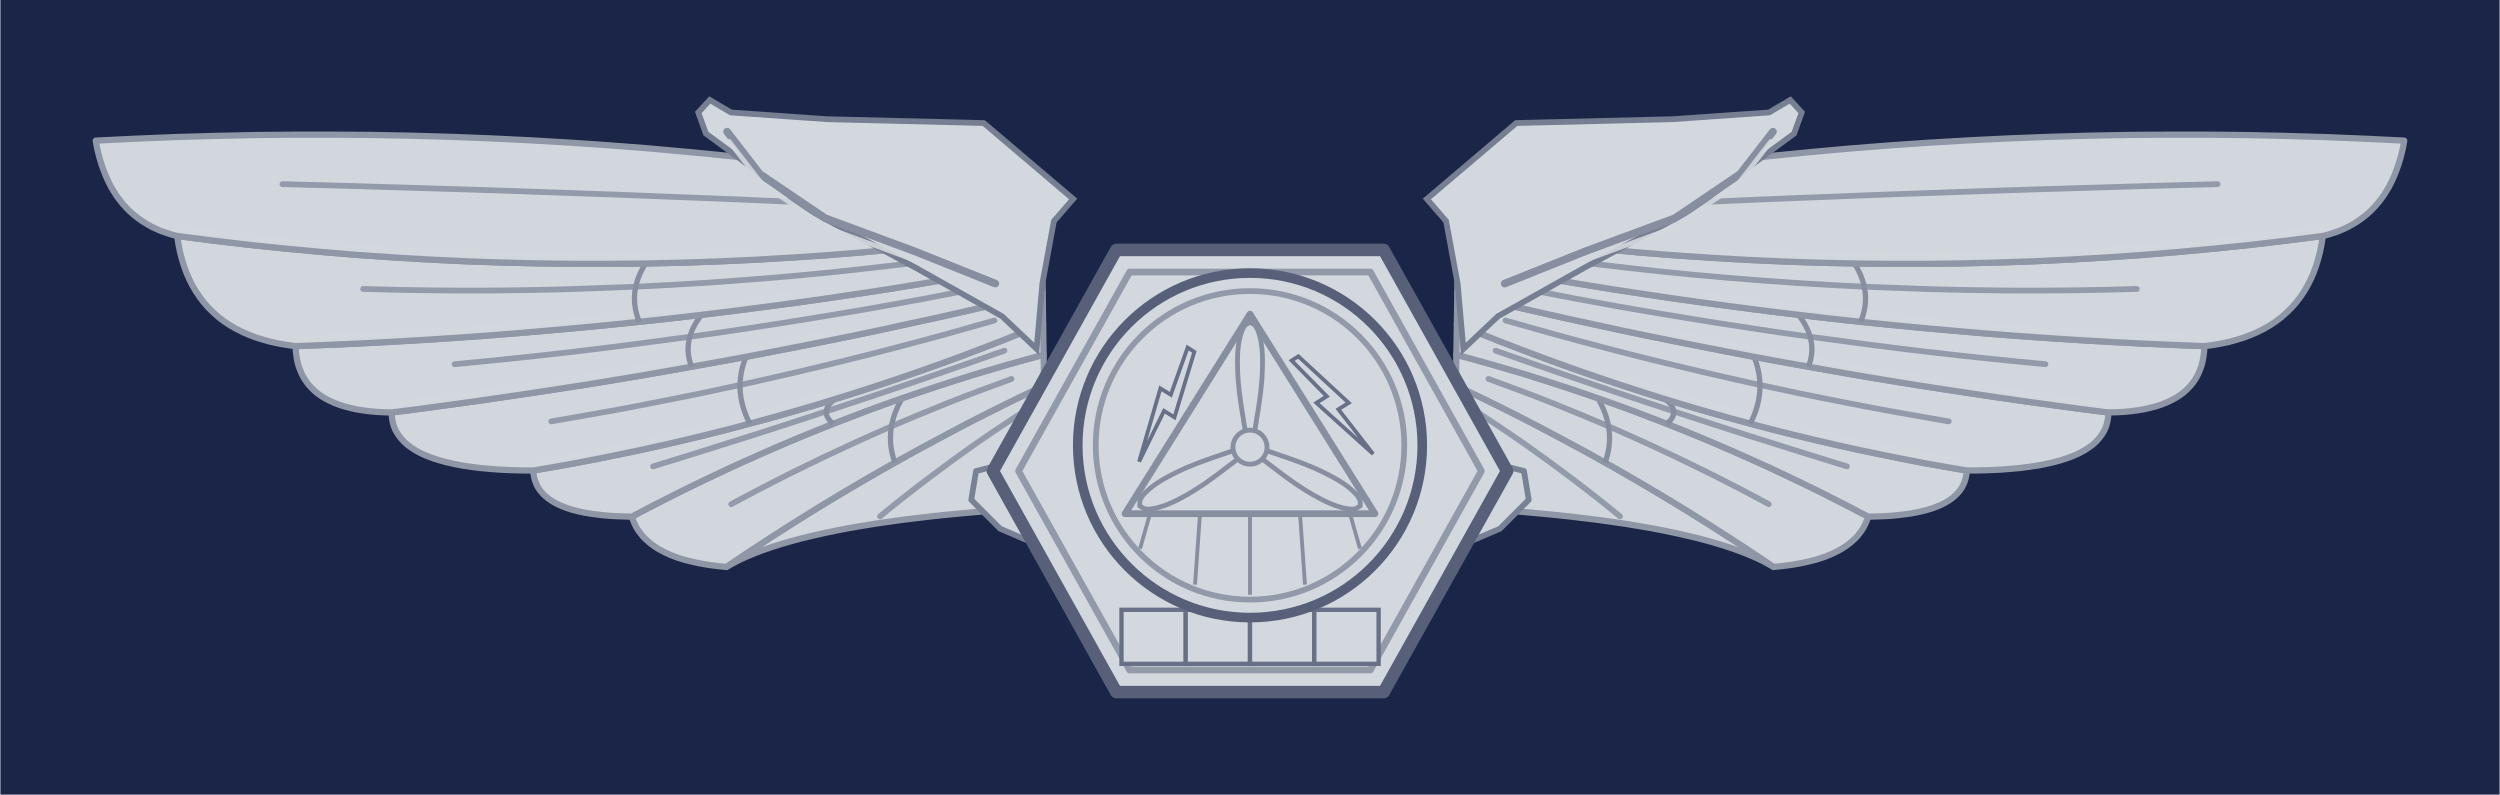
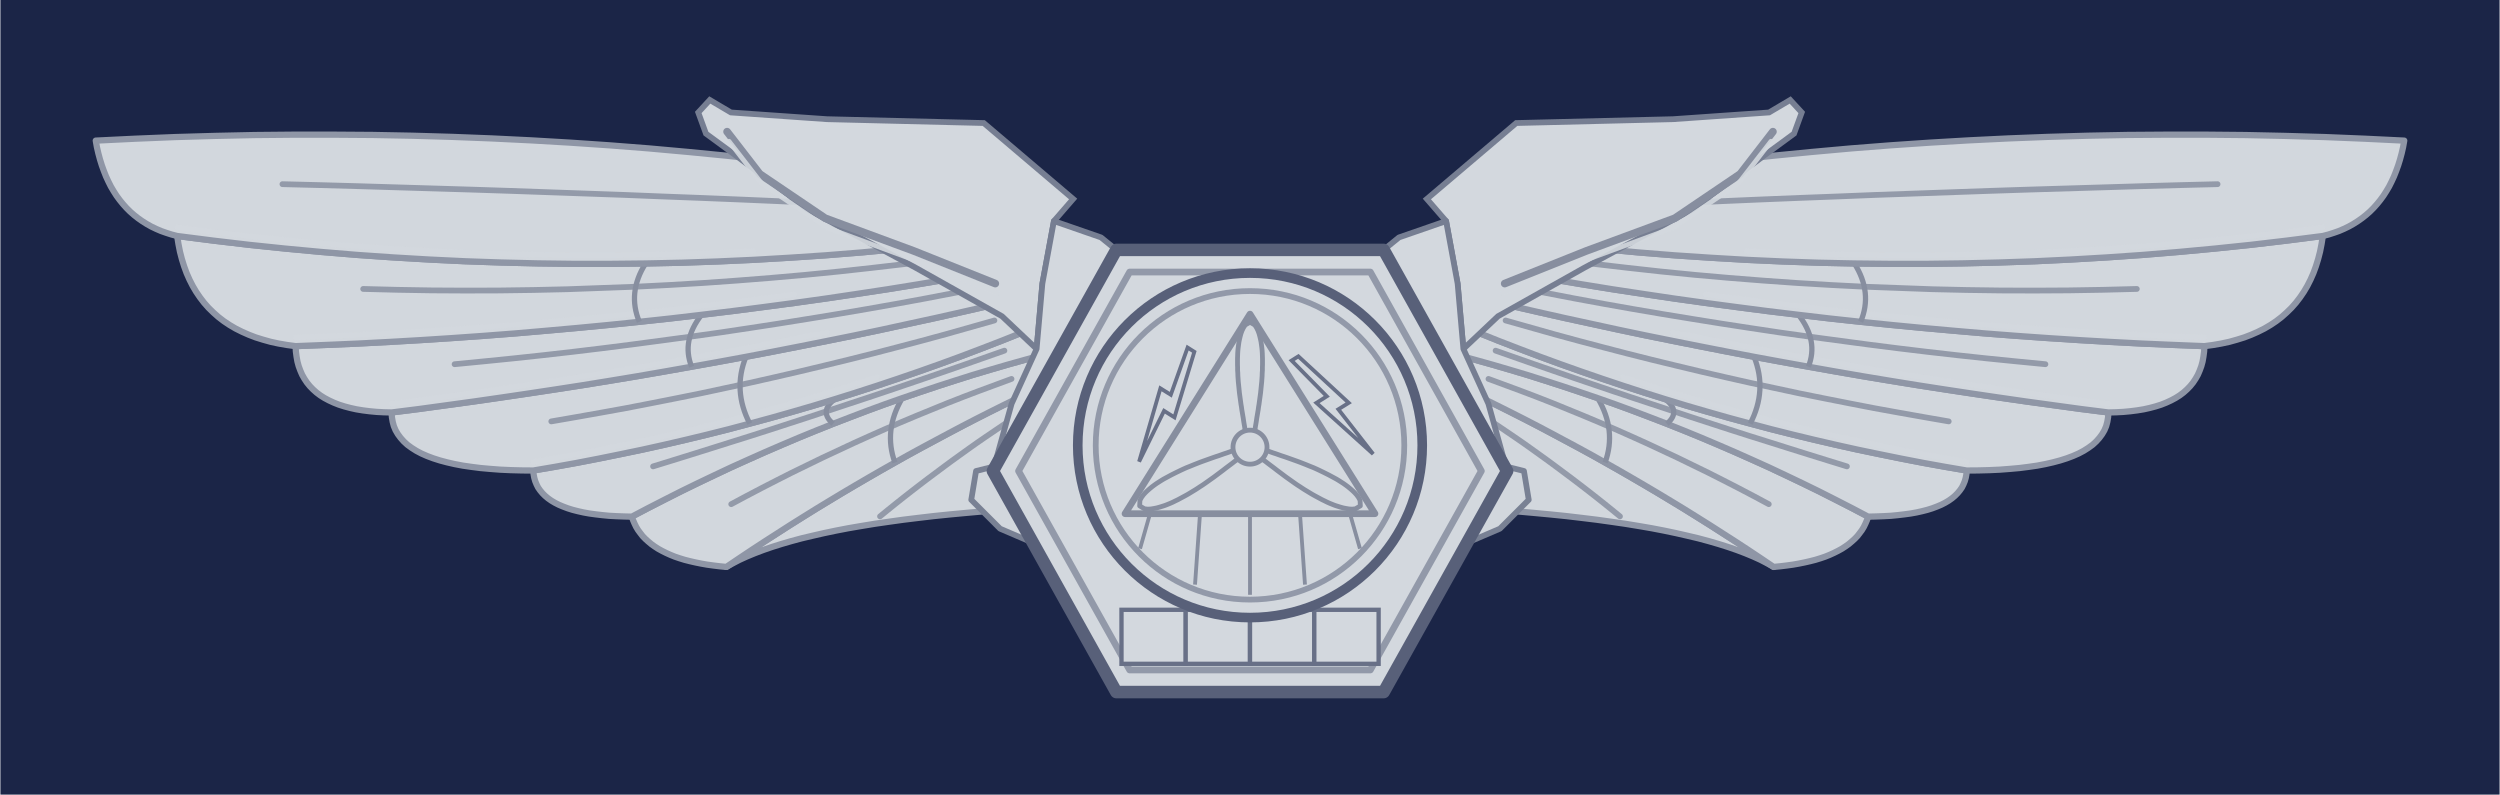
- <svg xmlns="http://www.w3.org/2000/svg" width="3.25in" height="1.033in" viewBox="0 0 325 103.333" data-source="reference-art-measured" data-asset-id="uas-technician-basic-field">
-   <rect id="uas-technician-basic-field__backing" x="0" y="0" width="325" height="103.333" rx="0" ry="0" fill="#1b2547" />
+ <svg xmlns="http://www.w3.org/2000/svg" width="3.25in" height="1.033in" viewBox="0 0 325 103.334" data-source="reference-art-measured" data-asset-id="uas-technician-basic-field">
+   <rect id="uas-technician-basic-field__backing" x="0" y="0" width="325" height="103.334" rx="0" ry="0" fill="#1b2547" />
  <g transform="translate(12.5 12.5)">
    <g transform="scale(1.25) translate(0 -21.5)">
      <defs>




</defs>
      <path d="M98.58,51.60L97.15,52.29L95.71,52.98L94.29,53.68L92.87,54.39L91.45,55.11L90.04,55.84L88.64,56.58L87.24,57.33L85.84,58.08L84.45,58.84L83.06,59.62L81.68,60.40L80.31,61.19L78.94,61.99L77.57,62.80L76.21,63.62L74.86,64.44L73.51,65.28L72.17,66.12L70.83,66.98L69.49,67.84L68.16,68.71L66.84,69.59L65.52,70.48L66.18,70.11L66.89,69.74L67.66,69.39L68.48,69.05L69.35,68.72L70.28,68.40L71.26,68.09L72.29,67.79L73.37,67.50L74.51,67.23L75.69,66.96L76.93,66.70L78.23,66.45L79.57,66.22L80.97,65.99L82.42,65.78L83.92,65.57L85.48,65.38L87.09,65.19L88.75,65.02L90.46,64.86L92.23,64.70L94.05,64.56L95.92,64.43L96.00,64.02L96.09,63.61L96.18,63.20L96.27,62.80L96.36,62.39L96.46,61.98L96.56,61.58L96.66,61.17L96.76,60.77L96.87,60.37L96.98,59.96L97.09,59.56L97.20,59.16L97.32,58.76L97.44,58.36L97.56,57.96L97.69,57.57L97.82,57.17L97.94,56.77L98.08,56.38L98.21,55.98L98.35,55.59L98.49,55.19L98.63,54.80Z" fill="#d2d7dd" stroke="#8f96a6" stroke-width=".65" stroke-linejoin="round" />
      <path d="M81.51,65.22L82.33,64.55L83.15,63.89L83.97,63.24L84.80,62.59L85.63,61.95L86.47,61.31L88.16,60.05L89.00,59.43L89.86,58.81L90.71,58.20L91.57,57.59L92.44,56.99L93.31,56.40L94.18,55.81L95.06,55.23L96.82,54.07" fill="none" stroke="#939aa9" stroke-width=".6" stroke-linecap="round" />
      <path d="M98.53,48.40L96.67,48.91L94.81,49.43L92.96,49.97L91.12,50.52L89.29,51.10L87.46,51.69L85.64,52.30L83.82,52.92L82.01,53.56L80.21,54.22L78.42,54.90L76.63,55.59L74.85,56.30L73.07,57.03L71.30,57.78L69.54,58.54L67.79,59.32L66.04,60.11L64.30,60.93L62.56,61.76L60.84,62.60L59.12,63.47L57.40,64.35L55.69,65.25L55.82,65.62L55.97,65.97L56.14,66.32L56.34,66.65L56.57,66.96L56.81,67.27L57.09,67.56L57.39,67.83L57.71,68.10L58.06,68.35L58.43,68.59L58.83,68.81L59.25,69.02L59.69,69.22L60.16,69.41L60.66,69.58L61.18,69.74L61.73,69.88L62.30,70.01L62.89,70.13L63.51,70.24L64.16,70.33L64.82,70.41L65.52,70.48L66.84,69.59L68.16,68.71L69.49,67.84L70.83,66.98L72.17,66.12L73.51,65.28L74.86,64.44L76.21,63.62L77.57,62.80L78.94,61.99L80.31,61.19L81.68,60.40L83.06,59.62L84.45,58.84L85.84,58.08L87.24,57.33L88.64,56.58L90.04,55.84L91.45,55.11L92.87,54.39L94.29,53.68L95.71,52.98L97.15,52.29L98.58,51.60Z" fill="#d2d7dd" stroke="#8f96a6" stroke-width=".65" stroke-linejoin="round" />
      <path d="M66.03,63.95L67.60,63.11L69.18,62.28L70.76,61.47L72.34,60.67L73.94,59.89L75.54,59.11L78.75,57.61L80.37,56.88L81.99,56.16L83.62,55.46L85.26,54.77L86.90,54.10L88.54,53.43L90.20,52.78L91.86,52.15L95.19,50.92" fill="none" stroke="#939aa9" stroke-width=".6" stroke-linecap="round" />
      <path d="M83.82,52.92 Q81.84,56.27 83.06,59.62" fill="none" stroke="#878e9f" stroke-width=".55" />
      <path d="M98.48,45.20L96.34,46.08L94.19,46.94L92.04,47.77L89.88,48.59L87.72,49.38L85.55,50.15L83.37,50.90L81.19,51.63L79.00,52.34L76.80,53.03L74.60,53.70L72.40,54.34L70.18,54.97L67.96,55.57L65.74,56.16L63.51,56.72L61.27,57.26L59.03,57.78L56.78,58.28L54.52,58.75L52.26,59.21L49.99,59.65L47.72,60.06L45.44,60.45L45.47,60.84L45.54,61.21L45.64,61.56L45.78,61.90L45.94,62.22L46.15,62.52L46.39,62.81L46.66,63.08L46.97,63.34L47.31,63.58L47.68,63.80L48.09,64.01L48.54,64.20L49.02,64.38L49.53,64.54L50.08,64.68L50.66,64.81L51.27,64.92L51.93,65.01L52.61,65.09L53.33,65.16L54.08,65.20L54.87,65.23L55.69,65.25L57.40,64.35L59.12,63.47L60.84,62.60L62.56,61.76L64.30,60.93L66.04,60.11L67.79,59.32L69.54,58.54L71.30,57.78L73.07,57.03L74.85,56.30L76.63,55.59L78.42,54.90L80.21,54.22L82.01,53.56L83.82,52.92L85.64,52.30L87.46,51.69L89.29,51.10L91.12,50.52L92.96,49.97L94.81,49.43L96.67,48.91L98.53,48.40Z" fill="#d2d7dd" stroke="#8f96a6" stroke-width=".65" stroke-linejoin="round" />
      <path d="M57.90,60.02L59.94,59.39L61.97,58.76L64.01,58.12L66.04,57.48L68.08,56.84L70.11,56.19L74.17,54.87L76.20,54.20L78.23,53.53L80.26,52.86L82.29,52.18L84.32,51.49L86.35,50.80L88.38,50.10L90.40,49.40L94.45,47.98" fill="none" stroke="#939aa9" stroke-width=".6" stroke-linecap="round" />
      <path d="M76.80,53.03 Q75.12,54.31 76.63,55.59" fill="none" stroke="#878e9f" stroke-width=".55" />
      <path d="M98.43,42.00L95.63,42.67L92.84,43.32L90.04,43.96L87.24,44.59L84.43,45.20L81.63,45.81L78.82,46.40L76.00,46.97L73.19,47.53L70.38,48.08L67.56,48.62L64.74,49.14L61.91,49.65L59.09,50.15L56.26,50.64L53.43,51.11L50.60,51.57L47.76,52.01L44.92,52.44L42.08,52.86L39.24,53.27L36.40,53.66L33.55,54.05L30.70,54.41L30.73,54.91L30.81,55.38L30.93,55.83L31.11,56.26L31.35,56.67L31.63,57.05L31.96,57.42L32.34,57.77L32.78,58.09L33.27,58.40L33.80,58.68L34.39,58.94L35.03,59.18L35.72,59.40L36.47,59.60L37.26,59.78L38.10,59.94L39.00,60.07L39.94,60.19L40.94,60.28L41.99,60.36L43.09,60.41L44.24,60.44L45.44,60.45L47.72,60.06L49.99,59.65L52.26,59.21L54.52,58.75L56.78,58.28L59.03,57.78L61.27,57.26L63.51,56.72L65.74,56.16L67.96,55.57L70.18,54.97L72.40,54.34L74.60,53.70L76.80,53.03L79.00,52.34L81.19,51.63L83.37,50.90L85.55,50.15L87.72,49.38L89.88,48.59L92.04,47.77L94.19,46.94L96.34,46.08L98.48,45.20Z" fill="#d2d7dd" stroke="#8f96a6" stroke-width=".65" stroke-linejoin="round" />
      <path d="M81.19,50.73L79.00,51.44L76.80,52.13L74.60,52.80L72.40,53.44L70.18,54.07L67.96,54.67L65.74,55.26L63.51,55.82L61.27,56.36L59.03,56.88L56.78,57.38L54.52,57.85L52.26,58.31L49.99,58.75L47.72,59.16L45.44,59.55" fill="none" stroke="#d3d8de" stroke-width=".55" opacity=".9" stroke-linecap="round" />
      <path d="M47.31,55.34L49.90,54.89L52.49,54.43L55.08,53.96L57.66,53.46L60.24,52.95L62.82,52.43L67.95,51.33L70.52,50.75L73.08,50.16L75.63,49.55L78.18,48.93L80.73,48.29L83.27,47.63L85.81,46.96L88.35,46.27L93.41,44.84" fill="none" stroke="#939aa9" stroke-width=".6" stroke-linecap="round" />
      <path d="M67.56,48.62 Q66.16,52.10 67.96,55.57" fill="none" stroke="#878e9f" stroke-width=".55" />
      <path d="M98.38,38.80L95.17,39.40L91.96,39.98L88.74,40.53L85.52,41.07L82.31,41.59L79.08,42.08L75.86,42.56L72.64,43.01L69.41,43.44L66.18,43.86L62.94,44.25L59.71,44.63L56.47,44.98L53.23,45.31L49.99,45.62L46.75,45.91L43.50,46.19L40.25,46.44L37.00,46.67L33.75,46.88L30.49,47.07L27.24,47.24L23.98,47.38L20.71,47.51L20.74,48.07L20.81,48.60L20.90,49.11L21.03,49.59L21.20,50.05L21.39,50.49L21.63,50.91L21.89,51.30L22.19,51.67L22.52,52.01L22.89,52.34L23.29,52.64L23.72,52.91L24.19,53.16L24.69,53.39L25.22,53.60L25.79,53.78L26.39,53.94L27.02,54.08L27.69,54.19L28.39,54.28L29.13,54.35L29.90,54.39L30.70,54.41L33.55,54.05L36.40,53.66L39.24,53.27L42.08,52.86L44.92,52.44L47.76,52.01L50.60,51.57L53.43,51.11L56.26,50.64L59.09,50.15L61.91,49.65L64.74,49.14L67.56,48.62L70.38,48.08L73.19,47.53L76.00,46.97L78.82,46.40L81.63,45.81L84.43,45.20L87.24,44.59L90.04,43.96L92.84,43.32L95.63,42.67L98.43,42.00Z" fill="#d2d7dd" stroke="#8f96a6" stroke-width=".65" stroke-linejoin="round" />
      <path d="M76.00,46.07L73.19,46.63L70.38,47.18L67.56,47.72L64.74,48.24L61.91,48.75L59.09,49.25L56.26,49.74L53.43,50.21L50.60,50.67L47.76,51.11L44.92,51.54L42.08,51.96L39.24,52.37L36.40,52.76L33.55,53.15L30.70,53.51" fill="none" stroke="#d3d8de" stroke-width=".55" opacity=".9" stroke-linecap="round" />
      <path d="M37.25,49.39L40.33,49.09L43.41,48.78L46.48,48.45L49.55,48.10L52.62,47.73L55.69,47.34L61.82,46.52L64.88,46.09L67.94,45.63L71.00,45.16L74.05,44.67L77.10,44.17L80.15,43.65L83.20,43.11L86.24,42.55L92.33,41.38" fill="none" stroke="#939aa9" stroke-width=".6" stroke-linecap="round" />
      <path d="M62.94,44.25 Q60.83,46.95 61.91,49.65" fill="none" stroke="#878e9f" stroke-width=".55" />
      <path d="M98.33,35.60L94.58,36.12L90.84,36.59L87.09,37.02L83.34,37.41L79.60,37.76L75.85,38.06L72.11,38.31L68.36,38.53L64.61,38.70L60.87,38.83L57.12,38.91L53.37,38.95L49.62,38.95L45.88,38.90L42.13,38.81L38.38,38.68L34.63,38.50L30.88,38.28L27.13,38.02L23.38,37.71L19.63,37.36L15.88,36.97L12.14,36.53L8.39,36.05L8.52,36.88L8.68,37.69L8.88,38.46L9.11,39.20L9.37,39.91L9.67,40.59L10.00,41.24L10.36,41.85L10.76,42.44L11.19,43.00L11.65,43.52L12.15,44.01L12.68,44.48L13.24,44.91L13.84,45.31L14.47,45.68L15.13,46.01L15.83,46.32L16.56,46.60L17.33,46.84L18.12,47.06L18.95,47.24L19.82,47.39L20.71,47.51L23.98,47.38L27.24,47.24L30.49,47.07L33.75,46.88L37.00,46.67L40.25,46.44L43.50,46.19L46.75,45.91L49.99,45.62L53.23,45.31L56.47,44.98L59.71,44.63L62.94,44.25L66.18,43.86L69.41,43.44L72.64,43.01L75.86,42.56L79.08,42.08L82.31,41.59L85.52,41.07L88.74,40.53L91.96,39.98L95.17,39.40L98.38,38.80Z" fill="#d2d7dd" stroke="#8f96a6" stroke-width=".65" stroke-linejoin="round" />
      <path d="M72.64,42.11L69.41,42.54L66.18,42.96L62.94,43.35L59.71,43.73L56.47,44.08L53.23,44.41L49.99,44.72L46.75,45.01L43.50,45.29L40.25,45.54L37.00,45.77L33.75,45.98L30.49,46.17L27.24,46.34L23.98,46.48L20.71,46.61" fill="none" stroke="#d3d8de" stroke-width=".55" opacity=".9" stroke-linecap="round" />
      <path d="M27.74,41.56L31.28,41.65L34.82,41.71L38.36,41.73L41.89,41.72L45.43,41.67L48.97,41.59L56.03,41.33L59.57,41.15L63.10,40.94L66.63,40.69L70.16,40.41L73.68,40.10L77.21,39.75L80.74,39.36L84.26,38.95L91.31,38.01" fill="none" stroke="#939aa9" stroke-width=".6" stroke-linecap="round" />
      <path d="M57.12,38.91 Q55.20,41.94 56.47,44.98" fill="none" stroke="#878e9f" stroke-width=".55" />
      <path d="M98.27,32.40L94.21,31.67L90.14,30.99L86.06,30.34L81.99,29.73L77.91,29.17L73.83,28.64L69.74,28.16L65.65,27.71L61.57,27.31L57.47,26.94L53.38,26.62L49.28,26.34L45.18,26.10L41.08,25.90L36.98,25.74L32.87,25.62L28.76,25.54L24.65,25.51L20.53,25.51L16.41,25.55L12.29,25.64L8.17,25.76L4.04,25.93L-0.08,26.13L0.04,26.81L0.19,27.46L0.36,28.09L0.55,28.70L0.76,29.28L0.98,29.84L1.23,30.38L1.49,30.90L1.78,31.39L2.08,31.86L2.41,32.31L2.75,32.73L3.11,33.13L3.49,33.51L3.90,33.87L4.32,34.20L4.76,34.51L5.22,34.80L5.70,35.07L6.20,35.31L6.71,35.53L7.25,35.72L7.81,35.90L8.39,36.05L12.14,36.53L15.88,36.97L19.63,37.36L23.38,37.71L27.13,38.02L30.88,38.28L34.63,38.50L38.38,38.68L42.13,38.81L45.88,38.90L49.62,38.95L53.37,38.95L57.12,38.91L60.87,38.83L64.61,38.70L68.36,38.53L72.11,38.31L75.85,38.06L79.60,37.76L83.34,37.41L87.09,37.02L90.84,36.59L94.58,36.12L98.33,35.60Z" fill="#d2d7dd" stroke="#8f96a6" stroke-width=".65" stroke-linejoin="round" />
      <path d="M68.36,37.63L64.61,37.80L60.87,37.93L57.12,38.01L53.37,38.05L49.62,38.05L45.88,38.00L42.13,37.91L38.38,37.78L34.63,37.60L30.88,37.38L27.13,37.12L23.38,36.81L19.63,36.46L15.88,36.07L12.14,35.63L8.39,35.15" fill="none" stroke="#d3d8de" stroke-width=".55" opacity=".9" stroke-linecap="round" />
      <path d="M19.34,30.66L23.30,30.76L27.26,30.87L31.22,30.99L35.18,31.11L39.14,31.23L43.09,31.36L51.00,31.64L54.95,31.78L58.90,31.94L62.85,32.09L66.79,32.25L70.73,32.42L74.68,32.60L78.62,32.77L82.56,32.96L90.43,33.34" fill="none" stroke="#939aa9" stroke-width=".6" stroke-linecap="round" />
      <path d="M141.42,51.60L142.85,52.29L144.29,52.98L145.71,53.68L147.13,54.39L148.55,55.11L149.96,55.84L151.36,56.58L152.76,57.33L154.16,58.08L155.55,58.84L156.94,59.62L158.32,60.40L159.69,61.19L161.06,61.99L162.43,62.80L163.79,63.62L165.14,64.44L166.49,65.28L167.83,66.12L169.17,66.98L170.51,67.84L171.84,68.71L173.16,69.59L174.48,70.48L173.82,70.11L173.11,69.74L172.34,69.39L171.52,69.05L170.65,68.72L169.72,68.40L168.74,68.09L167.71,67.79L166.63,67.50L165.49,67.23L164.31,66.96L163.07,66.70L161.77,66.45L160.43,66.22L159.03,65.99L157.58,65.78L156.08,65.57L154.52,65.38L152.91,65.19L151.25,65.02L149.54,64.86L147.77,64.70L145.95,64.56L144.08,64.43L144.00,64.02L143.91,63.61L143.82,63.20L143.73,62.80L143.64,62.39L143.54,61.98L143.44,61.58L143.34,61.17L143.24,60.77L143.13,60.37L143.02,59.96L142.91,59.56L142.80,59.16L142.68,58.76L142.56,58.36L142.44,57.96L142.31,57.57L142.18,57.17L142.06,56.77L141.92,56.38L141.79,55.98L141.65,55.59L141.51,55.19L141.37,54.80Z" fill="#d2d7dd" stroke="#8f96a6" stroke-width=".65" stroke-linejoin="round" />
      <path d="M158.49,65.22L157.67,64.55L156.85,63.89L156.03,63.24L155.20,62.59L154.37,61.95L153.53,61.31L151.84,60.05L151.00,59.43L150.14,58.81L149.29,58.20L148.43,57.59L147.56,56.99L146.69,56.40L145.82,55.81L144.94,55.23L143.18,54.07" fill="none" stroke="#939aa9" stroke-width=".6" stroke-linecap="round" />
      <path d="M141.47,48.40L143.33,48.91L145.19,49.43L147.04,49.97L148.88,50.52L150.71,51.10L152.54,51.69L154.36,52.30L156.18,52.92L157.99,53.56L159.79,54.22L161.58,54.90L163.37,55.59L165.15,56.30L166.93,57.03L168.70,57.78L170.46,58.54L172.21,59.32L173.96,60.11L175.70,60.93L177.44,61.76L179.16,62.60L180.88,63.47L182.60,64.35L184.31,65.25L184.18,65.62L184.03,65.97L183.86,66.32L183.66,66.65L183.43,66.96L183.19,67.27L182.91,67.56L182.61,67.83L182.29,68.10L181.94,68.35L181.57,68.59L181.17,68.81L180.75,69.02L180.31,69.22L179.84,69.41L179.34,69.58L178.82,69.74L178.27,69.88L177.70,70.01L177.11,70.13L176.49,70.24L175.84,70.33L175.18,70.41L174.48,70.48L173.16,69.59L171.84,68.71L170.51,67.84L169.17,66.98L167.83,66.12L166.49,65.28L165.14,64.44L163.79,63.62L162.43,62.80L161.06,61.99L159.69,61.19L158.32,60.40L156.94,59.62L155.55,58.84L154.16,58.08L152.76,57.33L151.36,56.58L149.96,55.84L148.55,55.11L147.13,54.39L145.71,53.68L144.29,52.98L142.85,52.29L141.42,51.60Z" fill="#d2d7dd" stroke="#8f96a6" stroke-width=".65" stroke-linejoin="round" />
      <path d="M173.97,63.95L172.40,63.11L170.82,62.28L169.24,61.47L167.66,60.67L166.06,59.89L164.46,59.11L161.25,57.61L159.63,56.88L158.01,56.16L156.38,55.46L154.74,54.77L153.10,54.10L151.46,53.43L149.80,52.78L148.14,52.15L144.81,50.92" fill="none" stroke="#939aa9" stroke-width=".6" stroke-linecap="round" />
      <path d="M156.18,52.92 Q158.16,56.27 156.94,59.62" fill="none" stroke="#878e9f" stroke-width=".55" />
      <path d="M141.52,45.20L143.66,46.08L145.81,46.94L147.96,47.77L150.12,48.59L152.28,49.38L154.45,50.15L156.63,50.90L158.81,51.63L161.00,52.34L163.20,53.03L165.40,53.70L167.60,54.34L169.82,54.97L172.04,55.57L174.26,56.16L176.49,56.72L178.73,57.26L180.97,57.78L183.22,58.28L185.48,58.75L187.74,59.21L190.01,59.65L192.28,60.06L194.56,60.45L194.53,60.84L194.46,61.21L194.36,61.56L194.22,61.90L194.06,62.22L193.85,62.52L193.61,62.81L193.34,63.08L193.03,63.34L192.69,63.58L192.32,63.80L191.91,64.01L191.46,64.20L190.98,64.38L190.47,64.54L189.92,64.68L189.34,64.81L188.73,64.92L188.07,65.01L187.39,65.09L186.67,65.16L185.92,65.20L185.13,65.23L184.31,65.25L182.60,64.35L180.88,63.47L179.16,62.60L177.44,61.76L175.70,60.93L173.96,60.11L172.21,59.32L170.46,58.54L168.70,57.78L166.93,57.03L165.15,56.30L163.37,55.59L161.58,54.90L159.79,54.22L157.99,53.56L156.18,52.92L154.36,52.30L152.54,51.69L150.71,51.10L148.88,50.52L147.04,49.97L145.19,49.43L143.33,48.91L141.47,48.40Z" fill="#d2d7dd" stroke="#8f96a6" stroke-width=".65" stroke-linejoin="round" />
      <path d="M182.10,60.02L180.06,59.39L178.03,58.76L175.99,58.12L173.96,57.48L171.92,56.84L169.89,56.19L165.83,54.87L163.80,54.20L161.77,53.53L159.74,52.86L157.71,52.18L155.68,51.49L153.65,50.80L151.62,50.10L149.60,49.40L145.55,47.98" fill="none" stroke="#939aa9" stroke-width=".6" stroke-linecap="round" />
      <path d="M163.20,53.03 Q164.88,54.31 163.37,55.59" fill="none" stroke="#878e9f" stroke-width=".55" />
      <path d="M141.57,42.00L144.37,42.67L147.16,43.32L149.96,43.96L152.76,44.59L155.57,45.20L158.37,45.81L161.18,46.40L164.00,46.97L166.81,47.53L169.62,48.08L172.44,48.62L175.26,49.14L178.09,49.65L180.91,50.15L183.74,50.64L186.57,51.11L189.40,51.57L192.24,52.01L195.08,52.44L197.92,52.86L200.76,53.27L203.60,53.66L206.45,54.05L209.30,54.41L209.27,54.91L209.19,55.38L209.07,55.83L208.89,56.26L208.65,56.67L208.37,57.05L208.04,57.42L207.66,57.77L207.22,58.09L206.73,58.40L206.20,58.68L205.61,58.94L204.97,59.18L204.28,59.40L203.53,59.60L202.74,59.78L201.90,59.94L201.00,60.07L200.06,60.19L199.06,60.28L198.01,60.36L196.91,60.41L195.76,60.44L194.56,60.45L192.28,60.06L190.01,59.65L187.74,59.21L185.48,58.75L183.22,58.28L180.97,57.78L178.73,57.26L176.49,56.72L174.26,56.16L172.04,55.57L169.82,54.97L167.60,54.34L165.40,53.70L163.20,53.03L161.00,52.34L158.81,51.63L156.63,50.90L154.45,50.15L152.28,49.38L150.12,48.59L147.96,47.77L145.81,46.94L143.66,46.08L141.52,45.20Z" fill="#d2d7dd" stroke="#8f96a6" stroke-width=".65" stroke-linejoin="round" />
      <path d="M158.81,50.73L161.00,51.44L163.20,52.13L165.40,52.80L167.60,53.44L169.82,54.07L172.04,54.67L174.26,55.26L176.49,55.82L178.73,56.36L180.97,56.88L183.22,57.38L185.48,57.85L187.74,58.31L190.01,58.75L192.28,59.16L194.56,59.55" fill="none" stroke="#d3d8de" stroke-width=".55" opacity=".9" stroke-linecap="round" />
      <path d="M192.69,55.34L190.10,54.89L187.51,54.43L184.92,53.96L182.34,53.46L179.76,52.95L177.18,52.43L172.05,51.33L169.48,50.75L166.92,50.16L164.37,49.55L161.82,48.93L159.27,48.29L156.73,47.63L154.19,46.96L151.65,46.27L146.59,44.84" fill="none" stroke="#939aa9" stroke-width=".6" stroke-linecap="round" />
      <path d="M172.44,48.62 Q173.84,52.10 172.04,55.57" fill="none" stroke="#878e9f" stroke-width=".55" />
      <path d="M141.62,38.80L144.83,39.40L148.04,39.98L151.26,40.53L154.48,41.07L157.69,41.59L160.92,42.08L164.14,42.56L167.36,43.01L170.59,43.44L173.82,43.86L177.06,44.25L180.29,44.63L183.53,44.98L186.77,45.31L190.01,45.62L193.25,45.91L196.50,46.19L199.75,46.44L203.00,46.67L206.25,46.88L209.51,47.07L212.76,47.24L216.02,47.38L219.29,47.51L219.26,48.07L219.19,48.60L219.10,49.11L218.97,49.59L218.80,50.05L218.61,50.49L218.37,50.91L218.11,51.30L217.81,51.67L217.48,52.01L217.11,52.34L216.71,52.64L216.28,52.91L215.81,53.16L215.31,53.39L214.78,53.60L214.21,53.78L213.61,53.94L212.98,54.08L212.31,54.19L211.61,54.28L210.87,54.35L210.10,54.39L209.30,54.41L206.45,54.05L203.60,53.66L200.76,53.27L197.92,52.86L195.08,52.44L192.24,52.01L189.40,51.57L186.57,51.11L183.74,50.64L180.91,50.15L178.09,49.65L175.26,49.14L172.44,48.62L169.62,48.08L166.81,47.53L164.00,46.97L161.18,46.40L158.37,45.81L155.57,45.20L152.76,44.59L149.96,43.96L147.16,43.32L144.37,42.67L141.57,42.00Z" fill="#d2d7dd" stroke="#8f96a6" stroke-width=".65" stroke-linejoin="round" />
      <path d="M164.00,46.07L166.81,46.63L169.62,47.18L172.44,47.72L175.26,48.24L178.09,48.75L180.91,49.25L183.74,49.74L186.57,50.21L189.40,50.67L192.24,51.11L195.08,51.54L197.92,51.96L200.76,52.37L203.60,52.76L206.45,53.15L209.30,53.51" fill="none" stroke="#d3d8de" stroke-width=".55" opacity=".9" stroke-linecap="round" />
      <path d="M202.75,49.39L199.67,49.09L196.59,48.78L193.52,48.45L190.45,48.10L187.38,47.73L184.31,47.34L178.18,46.52L175.12,46.09L172.06,45.63L169.00,45.16L165.95,44.67L162.90,44.17L159.85,43.65L156.80,43.11L153.76,42.55L147.67,41.38" fill="none" stroke="#939aa9" stroke-width=".6" stroke-linecap="round" />
      <path d="M177.06,44.25 Q179.17,46.95 178.09,49.65" fill="none" stroke="#878e9f" stroke-width=".55" />
      <path d="M141.67,35.60L145.42,36.12L149.16,36.59L152.91,37.02L156.66,37.41L160.40,37.76L164.15,38.06L167.89,38.31L171.64,38.53L175.39,38.70L179.13,38.83L182.88,38.91L186.63,38.95L190.38,38.95L194.12,38.90L197.87,38.81L201.62,38.68L205.37,38.50L209.12,38.28L212.87,38.02L216.62,37.71L220.37,37.36L224.12,36.97L227.86,36.53L231.61,36.05L231.48,36.88L231.32,37.69L231.12,38.46L230.89,39.20L230.63,39.91L230.33,40.59L230.00,41.24L229.64,41.85L229.24,42.44L228.81,43.00L228.35,43.52L227.85,44.01L227.32,44.48L226.76,44.91L226.16,45.31L225.53,45.68L224.87,46.01L224.17,46.32L223.44,46.60L222.67,46.84L221.88,47.06L221.05,47.24L220.18,47.39L219.29,47.51L216.02,47.38L212.76,47.24L209.51,47.07L206.25,46.88L203.00,46.67L199.75,46.44L196.50,46.19L193.25,45.91L190.01,45.62L186.77,45.31L183.53,44.98L180.29,44.63L177.06,44.25L173.82,43.86L170.59,43.44L167.36,43.01L164.14,42.56L160.92,42.08L157.69,41.59L154.48,41.07L151.26,40.53L148.04,39.98L144.83,39.40L141.62,38.80Z" fill="#d2d7dd" stroke="#8f96a6" stroke-width=".65" stroke-linejoin="round" />
      <path d="M167.36,42.11L170.59,42.54L173.82,42.96L177.06,43.35L180.29,43.73L183.53,44.08L186.77,44.41L190.01,44.72L193.25,45.01L196.50,45.29L199.75,45.54L203.00,45.77L206.25,45.98L209.51,46.17L212.76,46.34L216.02,46.48L219.29,46.61" fill="none" stroke="#d3d8de" stroke-width=".55" opacity=".9" stroke-linecap="round" />
      <path d="M212.26,41.56L208.72,41.65L205.18,41.71L201.64,41.73L198.11,41.72L194.57,41.67L191.03,41.59L183.97,41.33L180.43,41.15L176.90,40.94L173.37,40.69L169.84,40.41L166.32,40.10L162.79,39.75L159.26,39.36L155.74,38.95L148.69,38.01" fill="none" stroke="#939aa9" stroke-width=".6" stroke-linecap="round" />
      <path d="M182.88,38.91 Q184.80,41.94 183.53,44.98" fill="none" stroke="#878e9f" stroke-width=".55" />
      <path d="M141.73,32.40L145.79,31.67L149.86,30.99L153.94,30.34L158.01,29.73L162.09,29.17L166.17,28.64L170.26,28.16L174.35,27.71L178.43,27.31L182.53,26.94L186.62,26.62L190.72,26.34L194.82,26.10L198.92,25.90L203.02,25.74L207.13,25.62L211.24,25.54L215.35,25.51L219.47,25.51L223.59,25.55L227.71,25.64L231.83,25.76L235.96,25.93L240.08,26.13L239.96,26.81L239.81,27.46L239.64,28.09L239.45,28.70L239.24,29.28L239.02,29.84L238.77,30.38L238.51,30.90L238.22,31.39L237.92,31.86L237.59,32.31L237.25,32.73L236.89,33.13L236.51,33.51L236.10,33.87L235.68,34.20L235.24,34.51L234.78,34.80L234.30,35.07L233.80,35.31L233.29,35.53L232.75,35.72L232.19,35.90L231.61,36.05L227.86,36.53L224.12,36.97L220.37,37.36L216.62,37.71L212.87,38.02L209.12,38.28L205.37,38.50L201.62,38.68L197.87,38.81L194.12,38.90L190.38,38.95L186.63,38.95L182.88,38.91L179.13,38.83L175.39,38.70L171.64,38.53L167.89,38.31L164.15,38.06L160.40,37.76L156.66,37.41L152.91,37.02L149.16,36.59L145.42,36.12L141.67,35.60Z" fill="#d2d7dd" stroke="#8f96a6" stroke-width=".65" stroke-linejoin="round" />
      <path d="M171.64,37.63L175.39,37.80L179.13,37.93L182.88,38.01L186.63,38.05L190.38,38.05L194.12,38.00L197.87,37.91L201.62,37.78L205.37,37.60L209.12,37.38L212.87,37.12L216.62,36.81L220.37,36.46L224.12,36.07L227.86,35.63L231.61,35.15" fill="none" stroke="#d3d8de" stroke-width=".55" opacity=".9" stroke-linecap="round" />
      <path d="M220.66,30.66L216.70,30.76L212.74,30.87L208.78,30.99L204.82,31.11L200.86,31.23L196.91,31.36L189.00,31.64L185.05,31.78L181.10,31.94L177.15,32.09L173.21,32.25L169.27,32.42L165.32,32.60L161.38,32.77L157.44,32.96L149.57,33.34" fill="none" stroke="#939aa9" stroke-width=".6" stroke-linecap="round" />
      <path d="M91.50,60.50L95.50,59.50L98.00,63.00L97.50,68.00L94.00,66.50L91.00,63.50Z" fill="#d2d7dd" stroke="#798194" stroke-width=".6" stroke-linejoin="round" />
      <path d="M148.50,60.50L144.50,59.50L142.00,63.00L142.50,68.00L146.00,66.50L149.00,63.50Z" fill="#d2d7dd" stroke="#798194" stroke-width=".6" stroke-linejoin="round" />
      <path d="M63.80,21.90L62.60,23.20L63.40,25.40L66.40,27.60L74.00,33.30L85.30,39.40L94.20,44.40L97.80,47.80L98.40,41.00L99.60,34.50L101.60,32.20L92.30,24.30L76.00,23.90L66.00,23.20Z" fill="#d3d8de" stroke="#767e92" stroke-width=".6" stroke-linejoin="miter" />
      <path d="M65.60,25.20L69.00,29.60L75.80,34.20L85.00,37.60L93.50,41.00" fill="none" stroke="#878e9f" stroke-width=".8" stroke-linecap="round" />
      <path d="M65.80,26.20L69.20,30.60L76.00,35.20L85.20,38.60L93.70,42.00" fill="none" stroke="#d3d8de" stroke-width=".5" opacity=".9" stroke-linecap="round" />
      <path d="M176.20,21.90L177.40,23.20L176.60,25.40L173.60,27.60L166.00,33.30L154.70,39.40L145.80,44.40L142.20,47.80L141.60,41.00L140.40,34.50L138.40,32.20L147.70,24.30L164.00,23.90L174.00,23.20Z" fill="#d3d8de" stroke="#767e92" stroke-width=".6" stroke-linejoin="miter" />
      <path d="M174.40,25.20L171.00,29.60L164.20,34.20L155.00,37.60L146.50,41.00" fill="none" stroke="#878e9f" stroke-width=".8" stroke-linecap="round" />
      <path d="M174.20,26.20L170.80,30.60L164.00,35.20L154.80,38.60L146.30,42.00" fill="none" stroke="#d3d8de" stroke-width=".5" opacity=".9" stroke-linecap="round" />
+       <path d="M97.80,47.80L98.40,41.00L99.60,34.50L104.50,36.20L106.10,37.50L96.80,54.00L93.25,60.50L95.20,53.50Z" fill="#d3d8de" stroke="#767e92" stroke-width=".6" stroke-linejoin="round" />
+       <path d="M142.20,47.80L141.60,41.00L140.40,34.50L135.50,36.20L133.90,37.50L143.20,54.00L146.75,60.50L144.80,53.50Z" fill="#d3d8de" stroke="#767e92" stroke-width=".6" stroke-linejoin="round" />
      <path d="M106.09,37.50L133.91,37.50L146.75,60.50L133.91,83.50L106.09,83.50L93.25,60.50Z" fill="#d3d8de" stroke="#586079" stroke-width="1.3" stroke-linejoin="round" />
      <path d="M107.48,39.80L132.52,39.80L144.07,60.50L132.52,81.20L107.48,81.20L95.92,60.50Z" fill="#d3d8de" stroke="#9299a9" stroke-width=".7" stroke-linejoin="round" />
      <rect x="106.63" y="74.94" width="6.69" height="5.62" fill="#d3d8de" stroke="#687087" stroke-width=".45" />
      <rect x="113.31" y="74.94" width="6.69" height="5.62" fill="#d3d8de" stroke="#687087" stroke-width=".45" />
      <rect x="120.00" y="74.94" width="6.69" height="5.62" fill="#d3d8de" stroke="#687087" stroke-width=".45" />
      <rect x="126.69" y="74.94" width="6.69" height="5.62" fill="#d3d8de" stroke="#687087" stroke-width=".45" />
      <circle cx="120.00" cy="57.83" r="17.92" fill="#d3d8de" stroke="#586079" stroke-width="1" />
      <circle cx="120.00" cy="57.83" r="16.05" fill="#d3d8de" stroke="#9299a9" stroke-width=".6" />
      <path d="M109.60,64.94L108.56,68.58" stroke="#878e9f" stroke-width=".4" />
      <path d="M114.80,64.94L114.28,72.32" stroke="#878e9f" stroke-width=".4" />
      <path d="M120.00,64.94L120.00,73.38" stroke="#878e9f" stroke-width=".4" />
      <path d="M125.20,64.94L125.72,72.32" stroke="#878e9f" stroke-width=".4" />
      <path d="M130.40,64.94L131.44,68.58" stroke="#878e9f" stroke-width=".4" />
      <clipPath id="uas-technician-basic-field__tt">
        <path d="M120.00,44.18L107.00,64.94L133.00,64.94Z" />
      </clipPath>
      <path d="M120.00,44.18L107.00,64.94L133.00,64.94Z" fill="#d3d8de" stroke="#878e9f" stroke-width="0.7" stroke-linejoin="round" />
      <path d="M120.44,56.78L120.48,56.49L120.52,56.20L120.56,55.90L120.61,55.61L120.66,55.31L120.70,55.02L120.75,54.73L120.80,54.43L120.85,54.14L120.89,53.84L120.94,53.55L120.98,53.25L121.02,52.96L121.06,52.67L121.10,52.37L121.13,52.08L121.16,51.78L121.19,51.49L121.22,51.20L121.24,50.90L121.26,50.61L121.27,50.31L121.29,50.02L121.29,49.73L121.30,49.43L121.30,49.14L121.30,48.84L121.29,48.55L121.28,48.26L121.26,47.96L121.23,47.67L121.19,47.37L121.15,47.08L121.09,46.79L121.02,46.49L120.94,46.20L120.83,45.90L120.69,45.61L120.50,45.31L120.00,45.02L120.00,45.02L119.50,45.31L119.31,45.61L119.17,45.90L119.06,46.20L118.98,46.49L118.91,46.79L118.85,47.08L118.81,47.37L118.77,47.67L118.74,47.96L118.72,48.26L118.71,48.55L118.70,48.84L118.70,49.14L118.70,49.43L118.71,49.73L118.71,50.02L118.73,50.31L118.74,50.61L118.76,50.90L118.78,51.20L118.81,51.49L118.84,51.78L118.87,52.08L118.90,52.37L118.94,52.67L118.98,52.96L119.02,53.25L119.06,53.55L119.11,53.84L119.15,54.14L119.20,54.43L119.25,54.73L119.30,55.02L119.34,55.31L119.39,55.61L119.44,55.90L119.48,56.20L119.52,56.49L119.56,56.78Z" fill="#d3d8de" stroke="#878e9f" stroke-width=".5" stroke-linejoin="round" />
      <path d="M118.70,58.21L118.42,58.32L118.14,58.42L117.86,58.52L117.58,58.62L117.30,58.71L117.02,58.81L116.74,58.91L116.46,59.00L116.17,59.10L115.89,59.20L115.61,59.30L115.33,59.40L115.05,59.50L114.78,59.60L114.50,59.71L114.22,59.82L113.95,59.93L113.68,60.04L113.40,60.15L113.13,60.27L112.87,60.39L112.60,60.52L112.33,60.65L112.07,60.78L111.81,60.91L111.55,61.05L111.29,61.19L111.03,61.33L110.78,61.48L110.53,61.64L110.28,61.80L110.04,61.97L109.80,62.15L109.57,62.34L109.34,62.54L109.12,62.75L108.91,62.98L108.72,63.24L108.55,63.55L108.52,64.13L108.52,64.13L109.02,64.43L109.37,64.47L109.69,64.45L110.00,64.40L110.30,64.34L110.59,64.26L110.88,64.17L111.16,64.08L111.44,63.97L111.71,63.86L111.98,63.74L112.24,63.61L112.51,63.48L112.77,63.34L113.03,63.20L113.29,63.06L113.54,62.92L113.79,62.77L114.05,62.61L114.30,62.46L114.55,62.30L114.79,62.14L115.04,61.98L115.29,61.81L115.53,61.64L115.77,61.47L116.01,61.30L116.25,61.13L116.49,60.95L116.73,60.77L116.97,60.59L117.21,60.41L117.44,60.23L117.68,60.05L117.92,59.87L118.16,59.69L118.39,59.51L118.63,59.34L118.87,59.16L119.12,58.99Z" fill="#d3d8de" stroke="#878e9f" stroke-width=".5" stroke-linejoin="round" />
      <path d="M120.88,58.99L121.13,59.16L121.37,59.34L121.61,59.51L121.84,59.69L122.08,59.87L122.32,60.05L122.56,60.23L122.79,60.41L123.03,60.59L123.27,60.77L123.51,60.95L123.75,61.13L123.99,61.30L124.23,61.47L124.47,61.64L124.71,61.81L124.96,61.98L125.21,62.14L125.45,62.30L125.70,62.46L125.95,62.61L126.21,62.77L126.46,62.92L126.71,63.06L126.97,63.20L127.23,63.34L127.49,63.48L127.76,63.61L128.02,63.74L128.29,63.86L128.56,63.97L128.84,64.08L129.12,64.17L129.41,64.26L129.70,64.34L130.00,64.40L130.31,64.45L130.63,64.47L130.98,64.43L131.48,64.13L131.48,64.13L131.45,63.55L131.28,63.24L131.09,62.98L130.88,62.75L130.66,62.54L130.43,62.34L130.20,62.15L129.96,61.97L129.72,61.80L129.47,61.64L129.22,61.48L128.97,61.33L128.71,61.19L128.45,61.05L128.19,60.91L127.93,60.78L127.67,60.65L127.40,60.52L127.13,60.39L126.87,60.27L126.60,60.15L126.32,60.04L126.05,59.93L125.78,59.82L125.50,59.71L125.22,59.60L124.95,59.50L124.67,59.40L124.39,59.30L124.11,59.20L123.83,59.10L123.54,59.00L123.26,58.91L122.98,58.81L122.70,58.71L122.42,58.62L122.14,58.52L121.86,58.42L121.58,58.32L121.30,58.21Z" fill="#d3d8de" stroke="#878e9f" stroke-width=".5" stroke-linejoin="round" />
      <circle cx="120.00" cy="58.02" r="1.77" fill="#d3d8de" stroke="#878e9f" stroke-width=".5" />
      <path d="M114.21,48.10L112.14,54.92L111.06,54.24L108.46,59.53L110.68,51.90L111.76,52.57L113.51,47.66Z" fill="#d3d8de" stroke="#687087" stroke-width="0.4" stroke-linejoin="miter" />
      <path d="M125.03,48.57L130.27,53.41L129.19,54.08L132.81,58.73L126.91,53.41L127.99,52.73L124.33,49.01Z" fill="#d3d8de" stroke="#687087" stroke-width="0.4" stroke-linejoin="miter" />
    </g>
  </g>
</svg>
